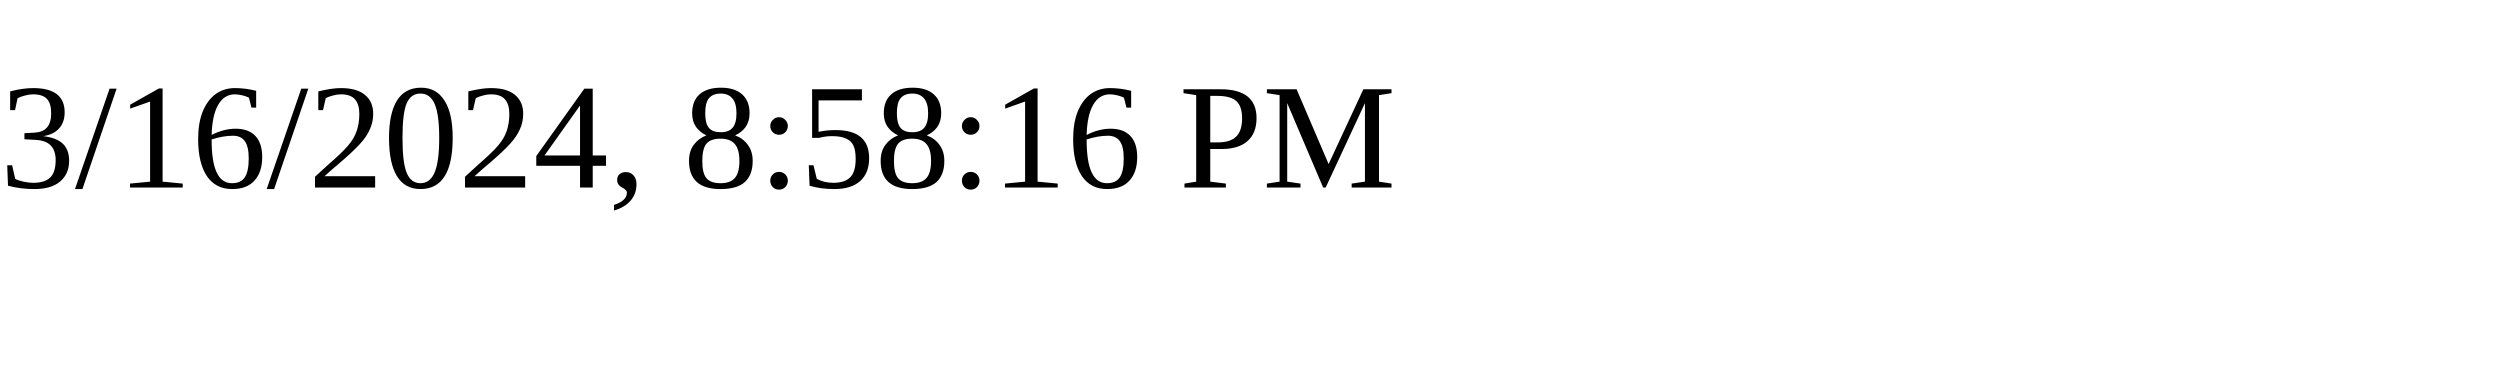
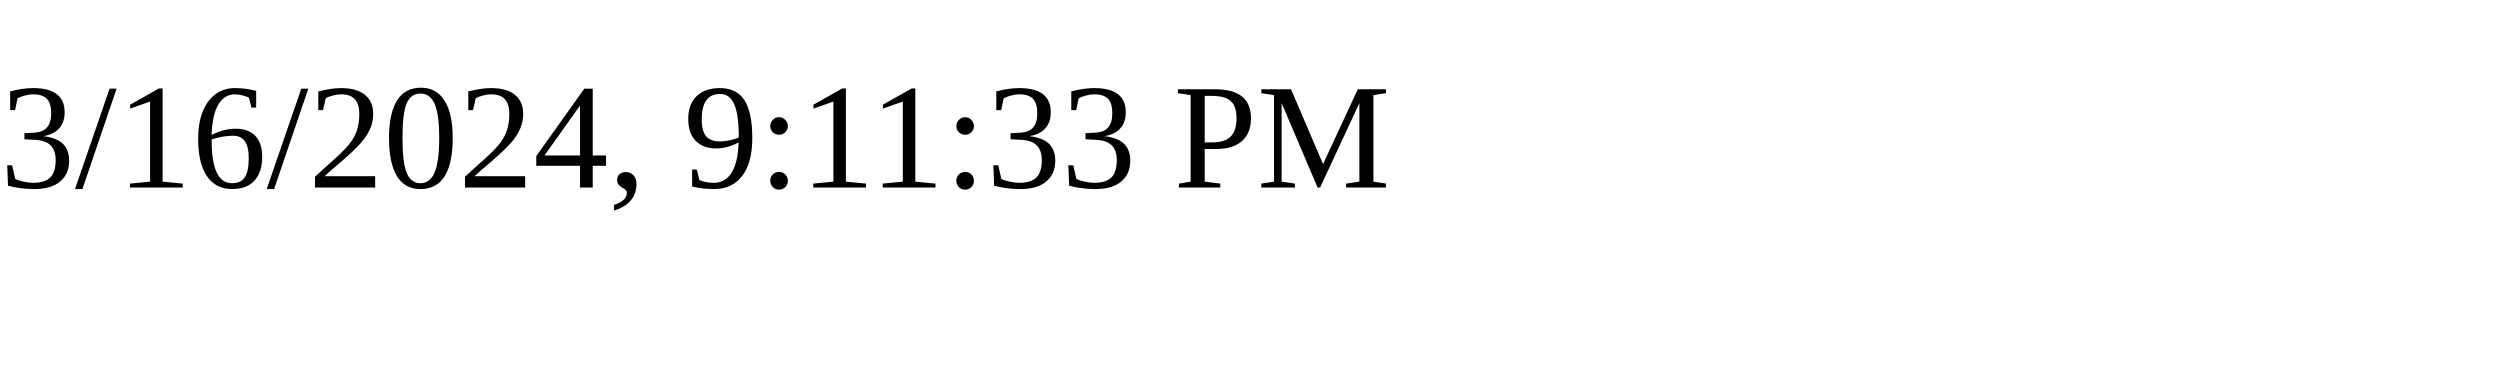
<svg xmlns="http://www.w3.org/2000/svg" height="30" width="200">
-   <text x="0" y="15">3/16/2024, 8:58:16 PM</text>
+   <text x="0" y="15">3/16/2024, 9:11:33 PM</text>
</svg>
